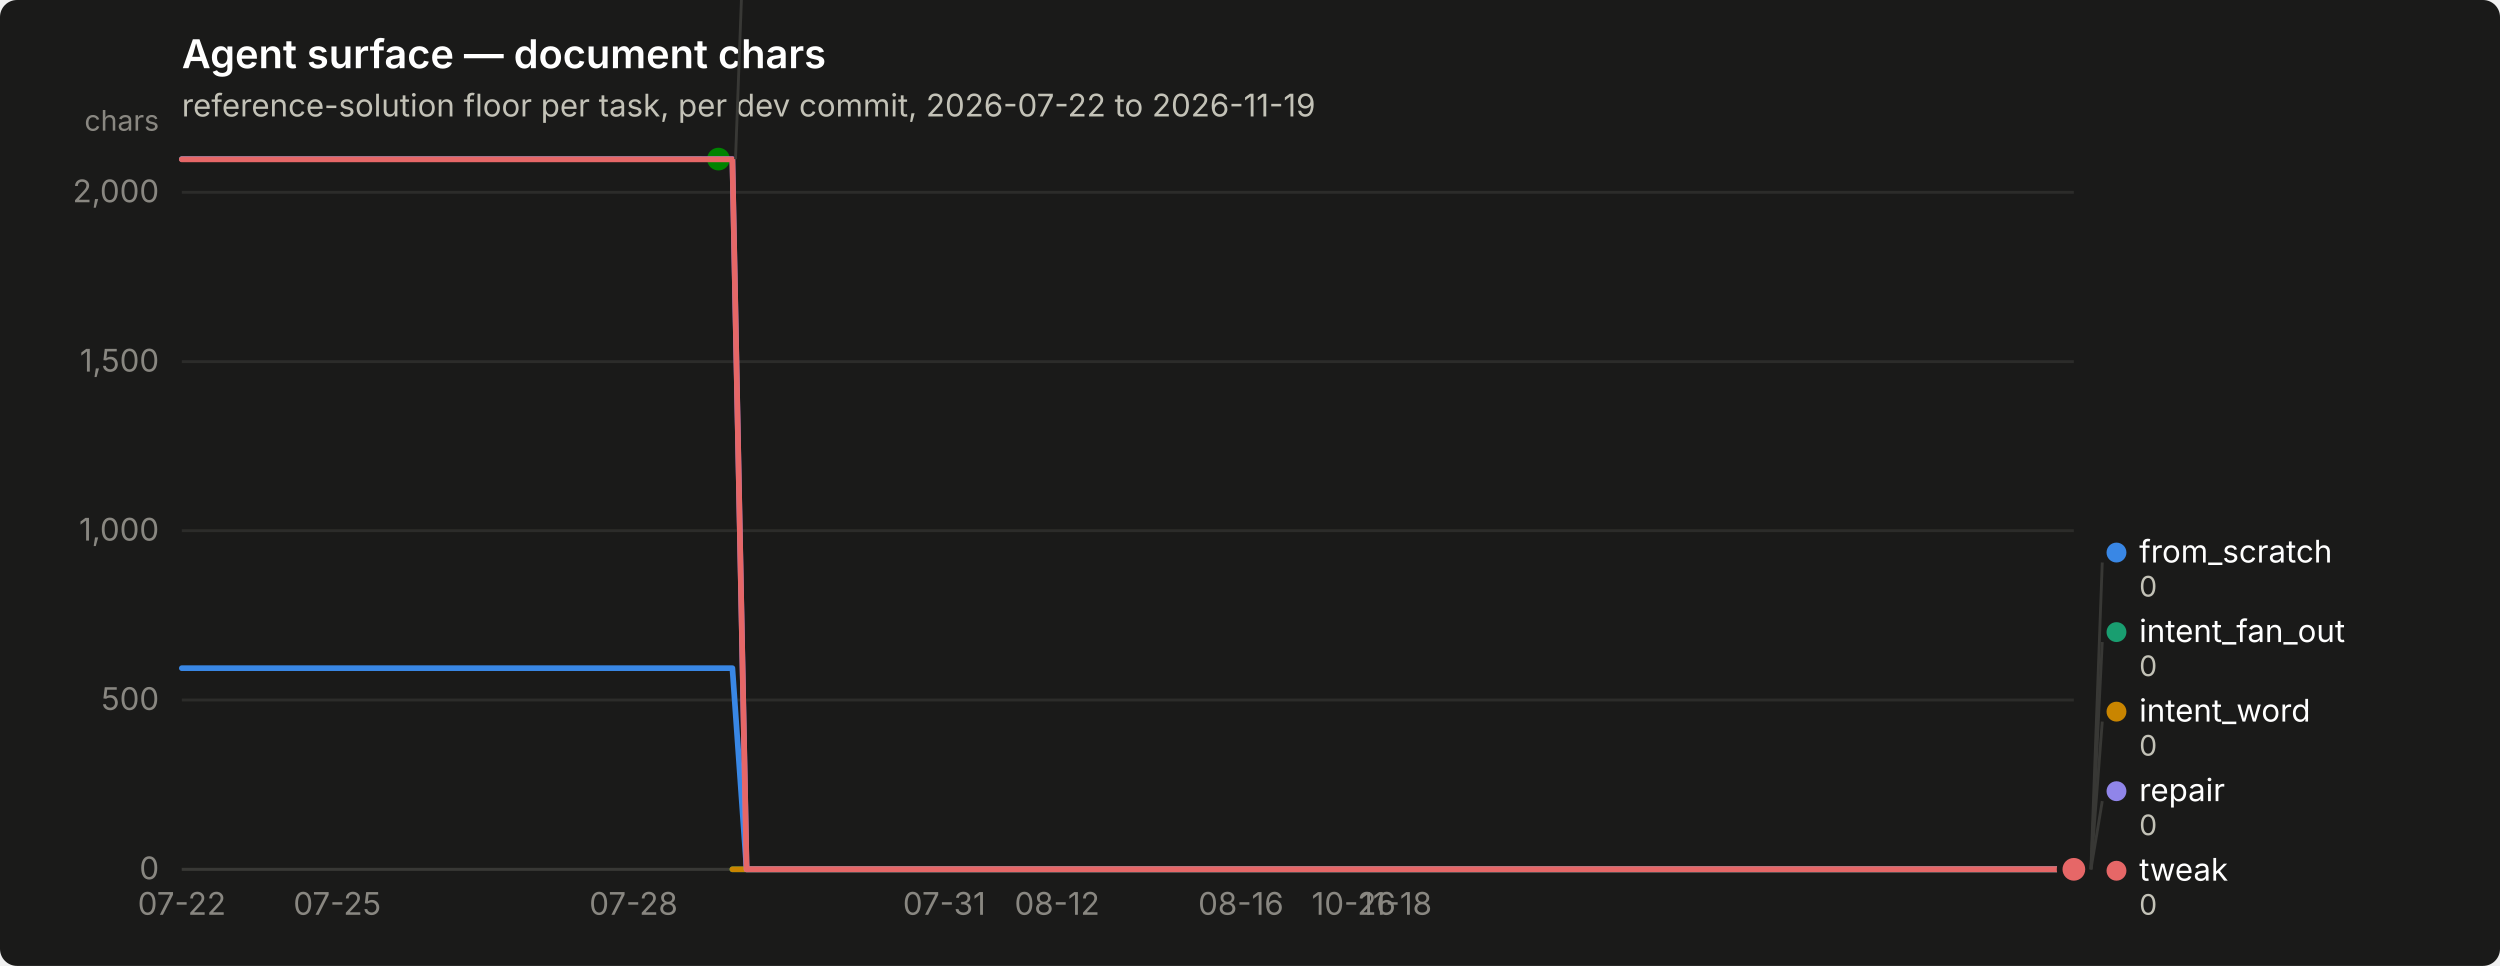
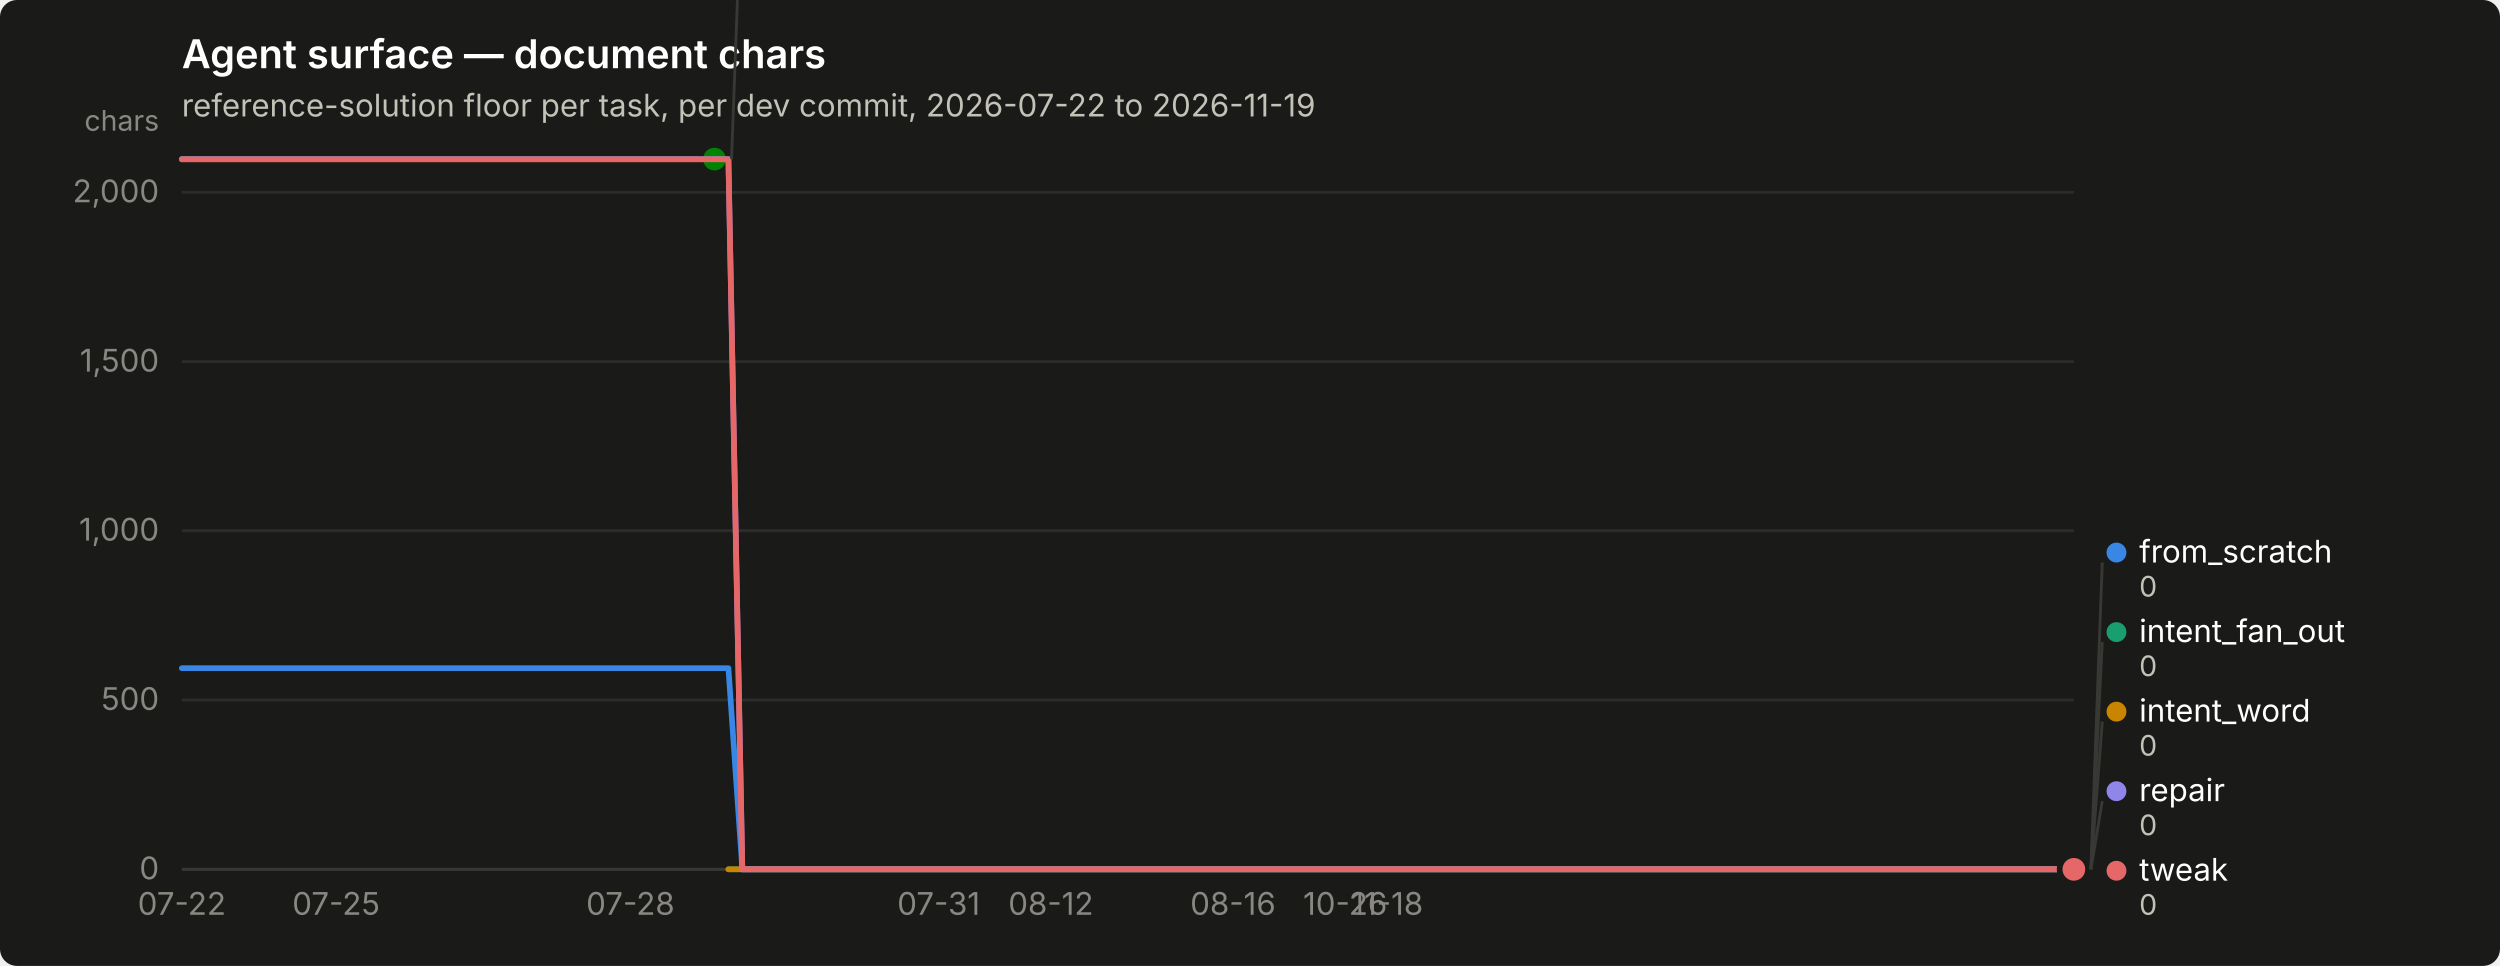
<svg xmlns="http://www.w3.org/2000/svg" width="880" height="340" viewBox="0 0 880 340" role="img" aria-label="Agent surface — document chars">
  <rect width="880" height="340" rx="6" fill="#1a1a19" />
  <text x="64" y="24" font-family="system-ui, -apple-system, &quot;Segoe UI&quot;, sans-serif" font-size="14" font-weight="600" fill="#ffffff">Agent surface — document chars</text>
  <text x="64" y="41" font-family="system-ui, -apple-system, &quot;Segoe UI&quot;, sans-serif" font-size="11" fill="#c3c2b7">reference-solution floor per task, per dev commit, 2026-07-22 to 2026-11-19</text>
  <line x1="64" y1="306.0" x2="730" y2="306.0" stroke="#2c2c2a" stroke-width="1" />
  <text x="56" y="309.5" text-anchor="end" font-family="system-ui, -apple-system, &quot;Segoe UI&quot;, sans-serif" font-size="11" style="font-variant-numeric: tabular-nums" fill="#898781">0</text>
  <line x1="64" y1="246.4" x2="730" y2="246.4" stroke="#2c2c2a" stroke-width="1" />
  <text x="56" y="249.9" text-anchor="end" font-family="system-ui, -apple-system, &quot;Segoe UI&quot;, sans-serif" font-size="11" style="font-variant-numeric: tabular-nums" fill="#898781">500</text>
  <line x1="64" y1="186.8" x2="730" y2="186.8" stroke="#2c2c2a" stroke-width="1" />
  <text x="56" y="190.3" text-anchor="end" font-family="system-ui, -apple-system, &quot;Segoe UI&quot;, sans-serif" font-size="11" style="font-variant-numeric: tabular-nums" fill="#898781">1,000</text>
  <line x1="64" y1="127.3" x2="730" y2="127.3" stroke="#2c2c2a" stroke-width="1" />
  <text x="56" y="130.8" text-anchor="end" font-family="system-ui, -apple-system, &quot;Segoe UI&quot;, sans-serif" font-size="11" style="font-variant-numeric: tabular-nums" fill="#898781">1,500</text>
  <line x1="64" y1="67.7" x2="730" y2="67.7" stroke="#2c2c2a" stroke-width="1" />
  <text x="56" y="71.2" text-anchor="end" font-family="system-ui, -apple-system, &quot;Segoe UI&quot;, sans-serif" font-size="11" style="font-variant-numeric: tabular-nums" fill="#898781">2,000</text>
  <text x="56" y="46" text-anchor="end" font-family="system-ui, -apple-system, &quot;Segoe UI&quot;, sans-serif" font-size="10" fill="#898781">chars</text>
  <line x1="64" y1="306" x2="730" y2="306" stroke="#383835" stroke-width="1" />
  <text x="64.0" y="322" text-anchor="middle" font-family="system-ui, -apple-system, &quot;Segoe UI&quot;, sans-serif" font-size="11" style="font-variant-numeric: tabular-nums" fill="#898781">07-22</text>
-   <text x="118.7" y="322" text-anchor="middle" font-family="system-ui, -apple-system, &quot;Segoe UI&quot;, sans-serif" font-size="11" style="font-variant-numeric: tabular-nums" fill="#898781">07-25</text>
-   <text x="223.0" y="322" text-anchor="middle" font-family="system-ui, -apple-system, &quot;Segoe UI&quot;, sans-serif" font-size="11" style="font-variant-numeric: tabular-nums" fill="#898781">07-28</text>
-   <text x="332.4" y="322" text-anchor="middle" font-family="system-ui, -apple-system, &quot;Segoe UI&quot;, sans-serif" font-size="11" style="font-variant-numeric: tabular-nums" fill="#898781">07-31</text>
-   <text x="372.1" y="322" text-anchor="middle" font-family="system-ui, -apple-system, &quot;Segoe UI&quot;, sans-serif" font-size="11" style="font-variant-numeric: tabular-nums" fill="#898781">08-12</text>
-   <text x="436.8" y="322" text-anchor="middle" font-family="system-ui, -apple-system, &quot;Segoe UI&quot;, sans-serif" font-size="11" style="font-variant-numeric: tabular-nums" fill="#898781">08-16</text>
-   <text x="476.5" y="322" text-anchor="middle" font-family="system-ui, -apple-system, &quot;Segoe UI&quot;, sans-serif" font-size="11" style="font-variant-numeric: tabular-nums" fill="#898781">10-26</text>
-   <text x="491.4" y="322" text-anchor="middle" font-family="system-ui, -apple-system, &quot;Segoe UI&quot;, sans-serif" font-size="11" style="font-variant-numeric: tabular-nums" fill="#898781">11-18</text>
-   <path d="M64.0,235.2 L69.0,235.2 L73.9,235.2 L78.9,235.2 L83.9,235.2 L88.9,235.2 L93.8,235.2 L98.8,235.2 L103.8,235.2 L108.7,235.2 L113.7,235.2 L118.7,235.2 L123.6,235.2 L128.6,235.2 L133.6,235.2 L138.6,235.2 L143.5,235.2 L148.5,235.2 L153.5,235.2 L158.4,235.2 L163.4,235.2 L168.4,235.2 L173.3,235.2 L178.3,235.2 L183.3,235.2 L188.3,235.2 L193.2,235.2 L198.2,235.2 L203.2,235.2 L208.1,235.2 L213.1,235.2 L218.1,235.2 L223.0,235.2 L228.0,235.2 L233.0,235.2 L238.0,235.2 L242.9,235.2 L247.9,235.2 L252.9,235.2 L257.8,235.2 L262.8,306.0 L267.8,306.0 L272.7,306.0 L277.7,306.0 L282.7,306.0 L287.7,306.0 L292.6,306.0 L297.6,306.0 L302.6,306.0 L307.5,306.0 L312.5,306.0 L317.5,306.0 L322.4,306.0 L327.4,306.0 L332.4,306.0 L337.4,306.0 L342.3,306.0 L347.3,306.0 L352.3,306.0 L357.2,306.0 L362.2,306.0 L367.2,306.0 L372.1,306.0 L377.1,306.0 L382.1,306.0 L387.1,306.0 L392.0,306.0 L397.0,306.0 L402.0,306.0 L406.9,306.0 L411.9,306.0 L416.9,306.0 L421.9,306.0 L426.8,306.0 L431.8,306.0 L436.8,306.0 L441.7,306.0 L446.7,306.0 L451.7,306.0 L456.6,306.0 L461.6,306.0 L466.6,306.0 L471.6,306.0 L476.5,306.0 L481.5,306.0 L486.5,306.0 L491.4,306.0 L496.4,306.0 L501.4,306.0 L506.3,306.0 L511.3,306.0 L516.3,306.0 L521.3,306.0 L526.2,306.0 L531.2,306.0 L536.2,306.0 L541.1,306.0 L546.1,306.0 L551.1,306.0 L556.0,306.0 L561.0,306.0 L566.0,306.0 L571.0,306.0 L575.9,306.0 L580.9,306.0 L585.9,306.0 L590.8,306.0 L595.8,306.0 L600.8,306.0 L605.7,306.0 L610.7,306.0 L615.7,306.0 L620.7,306.0 L625.6,306.0 L630.6,306.0 L635.6,306.0 L640.5,306.0 L645.5,306.0 L650.5,306.0 L655.4,306.0 L660.4,306.0 L665.4,306.0 L670.4,306.0 L675.3,306.0 L680.3,306.0 L685.3,306.0 L690.2,306.0 L695.2,306.0 L700.2,306.0 L705.1,306.0 L710.1,306.0 L715.1,306.0 L720.1,306.0 L725.0,306.0 L730.0,306.0" fill="none" stroke="#3987e5" stroke-width="2" stroke-linejoin="round" stroke-linecap="round" />
+   <text x="118.3" y="322" text-anchor="middle" font-family="system-ui, -apple-system, &quot;Segoe UI&quot;, sans-serif" font-size="11" style="font-variant-numeric: tabular-nums" fill="#898781">07-25</text>
+   <text x="221.9" y="322" text-anchor="middle" font-family="system-ui, -apple-system, &quot;Segoe UI&quot;, sans-serif" font-size="11" style="font-variant-numeric: tabular-nums" fill="#898781">07-28</text>
+   <text x="330.4" y="322" text-anchor="middle" font-family="system-ui, -apple-system, &quot;Segoe UI&quot;, sans-serif" font-size="11" style="font-variant-numeric: tabular-nums" fill="#898781">07-31</text>
+   <text x="369.9" y="322" text-anchor="middle" font-family="system-ui, -apple-system, &quot;Segoe UI&quot;, sans-serif" font-size="11" style="font-variant-numeric: tabular-nums" fill="#898781">08-12</text>
+   <text x="434.0" y="322" text-anchor="middle" font-family="system-ui, -apple-system, &quot;Segoe UI&quot;, sans-serif" font-size="11" style="font-variant-numeric: tabular-nums" fill="#898781">08-16</text>
+   <text x="473.5" y="322" text-anchor="middle" font-family="system-ui, -apple-system, &quot;Segoe UI&quot;, sans-serif" font-size="11" style="font-variant-numeric: tabular-nums" fill="#898781">10-26</text>
+   <text x="488.3" y="322" text-anchor="middle" font-family="system-ui, -apple-system, &quot;Segoe UI&quot;, sans-serif" font-size="11" style="font-variant-numeric: tabular-nums" fill="#898781">11-18</text>
+   <path d="M64.0,235.2 L68.9,235.2 L73.9,235.2 L78.8,235.2 L83.7,235.2 L88.7,235.2 L93.6,235.2 L98.5,235.2 L103.5,235.2 L108.4,235.2 L113.3,235.2 L118.3,235.2 L123.2,235.2 L128.1,235.2 L133.1,235.2 L138.0,235.2 L142.9,235.2 L147.9,235.2 L152.8,235.2 L157.7,235.2 L162.7,235.2 L167.6,235.2 L172.5,235.2 L177.5,235.2 L182.4,235.2 L187.3,235.2 L192.3,235.2 L197.2,235.2 L202.1,235.2 L207.1,235.2 L212.0,235.2 L216.9,235.2 L221.9,235.2 L226.8,235.2 L231.7,235.2 L236.7,235.2 L241.6,235.2 L246.5,235.2 L251.5,235.2 L256.4,235.2 L261.3,306.0 L266.3,306.0 L271.2,306.0 L276.1,306.0 L281.1,306.0 L286.0,306.0 L290.9,306.0 L295.9,306.0 L300.8,306.0 L305.7,306.0 L310.7,306.0 L315.6,306.0 L320.5,306.0 L325.5,306.0 L330.4,306.0 L335.3,306.0 L340.3,306.0 L345.2,306.0 L350.1,306.0 L355.1,306.0 L360.0,306.0 L364.9,306.0 L369.9,306.0 L374.8,306.0 L379.7,306.0 L384.7,306.0 L389.6,306.0 L394.5,306.0 L399.5,306.0 L404.4,306.0 L409.3,306.0 L414.3,306.0 L419.2,306.0 L424.1,306.0 L429.1,306.0 L434.0,306.0 L438.9,306.0 L443.9,306.0 L448.8,306.0 L453.7,306.0 L458.7,306.0 L463.6,306.0 L468.5,306.0 L473.5,306.0 L478.4,306.0 L483.3,306.0 L488.3,306.0 L493.2,306.0 L498.1,306.0 L503.1,306.0 L508.0,306.0 L512.9,306.0 L517.9,306.0 L522.8,306.0 L527.7,306.0 L532.7,306.0 L537.6,306.0 L542.5,306.0 L547.5,306.0 L552.4,306.0 L557.3,306.0 L562.3,306.0 L567.2,306.0 L572.1,306.0 L577.1,306.0 L582.0,306.0 L586.9,306.0 L591.9,306.0 L596.8,306.0 L601.7,306.0 L606.7,306.0 L611.6,306.0 L616.5,306.0 L621.5,306.0 L626.4,306.0 L631.3,306.0 L636.3,306.0 L641.2,306.0 L646.1,306.0 L651.1,306.0 L656.0,306.0 L660.9,306.0 L665.9,306.0 L670.8,306.0 L675.7,306.0 L680.7,306.0 L685.6,306.0 L690.5,306.0 L695.5,306.0 L700.4,306.0 L705.3,306.0 L710.3,306.0 L715.2,306.0 L720.1,306.0 L725.1,306.0 L730.0,306.0" fill="none" stroke="#3987e5" stroke-width="2" stroke-linejoin="round" stroke-linecap="round" />
  <circle cx="730.0" cy="306.0" r="6" fill="#1a1a19" />
  <circle cx="730.0" cy="306.0" r="4" fill="#3987e5" />
-   <path d="M257.8,306.0 L262.8,306.0 L267.8,306.0 L272.7,306.0 L277.7,306.0 L282.7,306.0 L287.7,306.0 L292.6,306.0 L297.6,306.0 L302.6,306.0 L307.5,306.0 L312.5,306.0 L317.5,306.0 L322.4,306.0 L327.4,306.0 L332.4,306.0 L337.4,306.0 L342.3,306.0 L347.3,306.0 L352.3,306.0 L357.2,306.0 L362.2,306.0 L367.2,306.0 L372.1,306.0 L377.1,306.0 L382.1,306.0 L387.1,306.0 L392.0,306.0 L397.0,306.0 L402.0,306.0 L406.9,306.0 L411.9,306.0 L416.9,306.0 L421.9,306.0 L426.8,306.0 L431.8,306.0 L436.8,306.0 L441.7,306.0 L446.7,306.0 L451.7,306.0 L456.6,306.0 L461.6,306.0 L466.6,306.0 L471.6,306.0 L476.5,306.0 L481.5,306.0 L486.5,306.0 L491.4,306.0 L496.4,306.0 L501.4,306.0 L506.3,306.0 L511.3,306.0 L516.3,306.0 L521.3,306.0 L526.2,306.0 L531.2,306.0 L536.2,306.0 L541.1,306.0 L546.1,306.0 L551.1,306.0 L556.0,306.0 L561.0,306.0 L566.0,306.0 L571.0,306.0 L575.9,306.0 L580.9,306.0 L585.9,306.0 L590.8,306.0 L595.8,306.0 L600.8,306.0 L605.7,306.0 L610.7,306.0 L615.7,306.0 L620.7,306.0 L625.6,306.0 L630.6,306.0 L635.6,306.0 L640.5,306.0 L645.5,306.0 L650.5,306.0 L655.4,306.0 L660.4,306.0 L665.4,306.0 L670.4,306.0 L675.3,306.0 L680.3,306.0 L685.3,306.0 L690.2,306.0 L695.2,306.0 L700.2,306.0 L705.1,306.0 L710.1,306.0 L715.1,306.0 L720.1,306.0 L725.0,306.0 L730.0,306.0" fill="none" stroke="#199e70" stroke-width="2" stroke-linejoin="round" stroke-linecap="round" />
+   <path d="M256.4,306.0 L261.3,306.0 L266.3,306.0 L271.2,306.0 L276.1,306.0 L281.1,306.0 L286.0,306.0 L290.9,306.0 L295.9,306.0 L300.8,306.0 L305.7,306.0 L310.7,306.0 L315.6,306.0 L320.5,306.0 L325.5,306.0 L330.4,306.0 L335.3,306.0 L340.3,306.0 L345.2,306.0 L350.1,306.0 L355.1,306.0 L360.0,306.0 L364.9,306.0 L369.9,306.0 L374.8,306.0 L379.7,306.0 L384.7,306.0 L389.6,306.0 L394.5,306.0 L399.5,306.0 L404.4,306.0 L409.3,306.0 L414.3,306.0 L419.2,306.0 L424.1,306.0 L429.1,306.0 L434.0,306.0 L438.9,306.0 L443.9,306.0 L448.8,306.0 L453.7,306.0 L458.7,306.0 L463.6,306.0 L468.5,306.0 L473.5,306.0 L478.4,306.0 L483.3,306.0 L488.3,306.0 L493.2,306.0 L498.1,306.0 L503.1,306.0 L508.0,306.0 L512.9,306.0 L517.9,306.0 L522.8,306.0 L527.7,306.0 L532.7,306.0 L537.6,306.0 L542.5,306.0 L547.5,306.0 L552.4,306.0 L557.3,306.0 L562.3,306.0 L567.2,306.0 L572.1,306.0 L577.1,306.0 L582.0,306.0 L586.9,306.0 L591.9,306.0 L596.8,306.0 L601.7,306.0 L606.7,306.0 L611.6,306.0 L616.5,306.0 L621.5,306.0 L626.4,306.0 L631.3,306.0 L636.3,306.0 L641.2,306.0 L646.1,306.0 L651.1,306.0 L656.0,306.0 L660.9,306.0 L665.9,306.0 L670.8,306.0 L675.7,306.0 L680.7,306.0 L685.6,306.0 L690.5,306.0 L695.5,306.0 L700.4,306.0 L705.3,306.0 L710.3,306.0 L715.2,306.0 L720.1,306.0 L725.1,306.0 L730.0,306.0" fill="none" stroke="#199e70" stroke-width="2" stroke-linejoin="round" stroke-linecap="round" />
  <circle cx="730.0" cy="306.0" r="6" fill="#1a1a19" />
  <circle cx="730.0" cy="306.0" r="4" fill="#199e70" />
-   <path d="M257.8,306.0 L262.8,306.0 L267.8,306.0 L272.7,306.0 L277.7,306.0 L282.7,306.0 L287.7,306.0 L292.6,306.0 L297.6,306.0 L302.6,306.0 L307.5,306.0 L312.5,306.0 L317.5,306.0 L322.4,306.0 L327.4,306.0 L332.4,306.0 L337.4,306.0 L342.3,306.0 L347.3,306.0 L352.3,306.0 L357.2,306.0 L362.2,306.0 L367.2,306.0 L372.1,306.0 L377.1,306.0 L382.1,306.0 L387.1,306.0 L392.0,306.0 L397.0,306.0 L402.0,306.0 L406.9,306.0 L411.9,306.0 L416.9,306.0 L421.9,306.0 L426.8,306.0 L431.8,306.0 L436.8,306.0 L441.7,306.0 L446.7,306.0 L451.7,306.0 L456.6,306.0 L461.6,306.0 L466.6,306.0 L471.6,306.0 L476.5,306.0 L481.5,306.0 L486.5,306.0 L491.4,306.0 L496.4,306.0 L501.4,306.0 L506.3,306.0 L511.3,306.0 L516.3,306.0 L521.3,306.0 L526.2,306.0 L531.2,306.0 L536.2,306.0 L541.1,306.0 L546.1,306.0 L551.1,306.0 L556.0,306.0 L561.0,306.0 L566.0,306.0 L571.0,306.0 L575.9,306.0 L580.9,306.0 L585.9,306.0 L590.8,306.0 L595.8,306.0 L600.8,306.0 L605.7,306.0 L610.7,306.0 L615.7,306.0 L620.7,306.0 L625.6,306.0 L630.6,306.0 L635.6,306.0 L640.5,306.0 L645.5,306.0 L650.5,306.0 L655.4,306.0 L660.4,306.0 L665.4,306.0 L670.4,306.0 L675.3,306.0 L680.3,306.0 L685.3,306.0 L690.2,306.0 L695.2,306.0 L700.2,306.0 L705.1,306.0 L710.1,306.0 L715.1,306.0 L720.1,306.0 L725.0,306.0 L730.0,306.0" fill="none" stroke="#c98500" stroke-width="2" stroke-linejoin="round" stroke-linecap="round" />
+   <path d="M256.4,306.0 L261.3,306.0 L266.3,306.0 L271.2,306.0 L276.1,306.0 L281.1,306.0 L286.0,306.0 L290.9,306.0 L295.9,306.0 L300.8,306.0 L305.7,306.0 L310.7,306.0 L315.6,306.0 L320.5,306.0 L325.5,306.0 L330.4,306.0 L335.3,306.0 L340.3,306.0 L345.2,306.0 L350.1,306.0 L355.1,306.0 L360.0,306.0 L364.9,306.0 L369.9,306.0 L374.8,306.0 L379.7,306.0 L384.7,306.0 L389.6,306.0 L394.5,306.0 L399.5,306.0 L404.4,306.0 L409.3,306.0 L414.3,306.0 L419.2,306.0 L424.1,306.0 L429.1,306.0 L434.0,306.0 L438.9,306.0 L443.9,306.0 L448.8,306.0 L453.7,306.0 L458.7,306.0 L463.6,306.0 L468.5,306.0 L473.5,306.0 L478.4,306.0 L483.3,306.0 L488.3,306.0 L493.2,306.0 L498.1,306.0 L503.1,306.0 L508.0,306.0 L512.9,306.0 L517.9,306.0 L522.8,306.0 L527.7,306.0 L532.7,306.0 L537.6,306.0 L542.5,306.0 L547.5,306.0 L552.4,306.0 L557.3,306.0 L562.3,306.0 L567.2,306.0 L572.1,306.0 L577.1,306.0 L582.0,306.0 L586.9,306.0 L591.9,306.0 L596.8,306.0 L601.7,306.0 L606.7,306.0 L611.6,306.0 L616.5,306.0 L621.5,306.0 L626.4,306.0 L631.3,306.0 L636.3,306.0 L641.2,306.0 L646.1,306.0 L651.1,306.0 L656.0,306.0 L660.9,306.0 L665.9,306.0 L670.8,306.0 L675.7,306.0 L680.7,306.0 L685.6,306.0 L690.5,306.0 L695.5,306.0 L700.4,306.0 L705.3,306.0 L710.3,306.0 L715.2,306.0 L720.1,306.0 L725.1,306.0 L730.0,306.0" fill="none" stroke="#c98500" stroke-width="2" stroke-linejoin="round" stroke-linecap="round" />
  <circle cx="730.0" cy="306.0" r="6" fill="#1a1a19" />
  <circle cx="730.0" cy="306.0" r="4" fill="#c98500" />
-   <path d="M64.0,56.0 L69.0,56.0 L73.9,56.0 L78.9,56.0 L83.9,56.0 L88.9,56.0 L93.8,56.0 L98.8,56.0 L103.8,56.0 L108.7,56.0 L113.7,56.0 L118.7,56.0 L123.6,56.0 L128.6,56.0 L133.6,56.0 L138.6,56.0 L143.5,56.0 L148.5,56.0 L153.5,56.0 L158.4,56.0 L163.4,56.0 L168.4,56.0 L173.3,56.0 L178.3,56.0 L183.3,56.0 L188.3,56.0 L193.2,56.0 L198.2,56.0 L203.2,56.0 L208.1,56.0 L213.1,56.0 L218.1,56.0 L223.0,56.0 L228.0,56.0 L233.0,56.0 L238.0,56.0 L242.9,56.0 L247.9,56.0 L252.9,56.0" fill="none" stroke="#008300" stroke-width="2" stroke-linejoin="round" stroke-linecap="round" />
-   <circle cx="252.9" cy="56.0" r="6" fill="#1a1a19" />
-   <circle cx="252.9" cy="56.0" r="4" fill="#008300" />
-   <path d="M64.0,56.0 L69.0,56.0 L73.9,56.0 L78.9,56.0 L83.9,56.0 L88.9,56.0 L93.8,56.0 L98.8,56.0 L103.8,56.0 L108.7,56.0 L113.7,56.0 L118.7,56.0 L123.6,56.0 L128.6,56.0 L133.6,56.0 L138.6,56.0 L143.5,56.0 L148.5,56.0 L153.5,56.0 L158.4,56.0 L163.4,56.0 L168.4,56.0 L173.3,56.0 L178.3,56.0 L183.3,56.0 L188.3,56.0 L193.2,56.0 L198.2,56.0 L203.2,56.0 L208.1,56.0 L213.1,56.0 L218.1,56.0 L223.0,56.0 L228.0,56.0 L233.0,56.0 L238.0,56.0 L242.9,56.0 L247.9,56.0 L252.9,56.0 L257.8,56.0 L262.8,306.0 L267.8,306.0 L272.7,306.0 L277.7,306.0 L282.7,306.0 L287.7,306.0 L292.6,306.0 L297.6,306.0 L302.6,306.0 L307.5,306.0 L312.5,306.0 L317.5,306.0 L322.4,306.0 L327.4,306.0 L332.4,306.0 L337.4,306.0 L342.3,306.0 L347.3,306.0 L352.3,306.0 L357.2,306.0 L362.2,306.0 L367.2,306.0 L372.1,306.0 L377.1,306.0 L382.1,306.0 L387.1,306.0 L392.0,306.0 L397.0,306.0 L402.0,306.0 L406.9,306.0 L411.9,306.0 L416.9,306.0 L421.9,306.0 L426.8,306.0 L431.8,306.0 L436.8,306.0 L441.7,306.0 L446.7,306.0 L451.7,306.0 L456.6,306.0 L461.6,306.0 L466.6,306.0 L471.6,306.0 L476.5,306.0 L481.5,306.0 L486.5,306.0 L491.4,306.0 L496.4,306.0 L501.4,306.0 L506.3,306.0 L511.3,306.0 L516.3,306.0 L521.3,306.0 L526.2,306.0 L531.2,306.0 L536.2,306.0 L541.1,306.0 L546.1,306.0 L551.1,306.0 L556.0,306.0 L561.0,306.0 L566.0,306.0 L571.0,306.0 L575.9,306.0 L580.9,306.0 L585.9,306.0 L590.8,306.0 L595.8,306.0 L600.8,306.0 L605.7,306.0 L610.7,306.0 L615.7,306.0 L620.7,306.0 L625.6,306.0 L630.6,306.0 L635.6,306.0 L640.5,306.0 L645.5,306.0 L650.5,306.0 L655.4,306.0 L660.4,306.0 L665.4,306.0 L670.4,306.0 L675.3,306.0 L680.3,306.0 L685.3,306.0 L690.2,306.0 L695.2,306.0 L700.2,306.0 L705.1,306.0 L710.1,306.0 L715.1,306.0 L720.1,306.0 L725.0,306.0 L730.0,306.0" fill="none" stroke="#9085e9" stroke-width="2" stroke-linejoin="round" stroke-linecap="round" />
+   <path d="M64.0,56.0 L68.9,56.0 L73.9,56.0 L78.8,56.0 L83.7,56.0 L88.7,56.0 L93.6,56.0 L98.5,56.0 L103.5,56.0 L108.4,56.0 L113.3,56.0 L118.3,56.0 L123.2,56.0 L128.1,56.0 L133.1,56.0 L138.0,56.0 L142.9,56.0 L147.9,56.0 L152.8,56.0 L157.7,56.0 L162.7,56.0 L167.6,56.0 L172.5,56.0 L177.5,56.0 L182.4,56.0 L187.3,56.0 L192.3,56.0 L197.2,56.0 L202.1,56.0 L207.1,56.0 L212.0,56.0 L216.9,56.0 L221.9,56.0 L226.8,56.0 L231.7,56.0 L236.7,56.0 L241.6,56.0 L246.5,56.0 L251.5,56.0" fill="none" stroke="#008300" stroke-width="2" stroke-linejoin="round" stroke-linecap="round" />
+   <circle cx="251.5" cy="56.0" r="6" fill="#1a1a19" />
+   <circle cx="251.5" cy="56.0" r="4" fill="#008300" />
+   <path d="M64.0,56.0 L68.9,56.0 L73.9,56.0 L78.8,56.0 L83.7,56.0 L88.7,56.0 L93.6,56.0 L98.5,56.0 L103.5,56.0 L108.4,56.0 L113.3,56.0 L118.3,56.0 L123.2,56.0 L128.1,56.0 L133.1,56.0 L138.0,56.0 L142.9,56.0 L147.9,56.0 L152.8,56.0 L157.7,56.0 L162.7,56.0 L167.6,56.0 L172.5,56.0 L177.5,56.0 L182.4,56.0 L187.3,56.0 L192.3,56.0 L197.2,56.0 L202.1,56.0 L207.1,56.0 L212.0,56.0 L216.9,56.0 L221.9,56.0 L226.8,56.0 L231.7,56.0 L236.7,56.0 L241.6,56.0 L246.5,56.0 L251.5,56.0 L256.4,56.0 L261.3,306.0 L266.3,306.0 L271.2,306.0 L276.1,306.0 L281.1,306.0 L286.0,306.0 L290.9,306.0 L295.9,306.0 L300.8,306.0 L305.7,306.0 L310.7,306.0 L315.6,306.0 L320.5,306.0 L325.5,306.0 L330.4,306.0 L335.3,306.0 L340.3,306.0 L345.2,306.0 L350.1,306.0 L355.1,306.0 L360.0,306.0 L364.9,306.0 L369.9,306.0 L374.8,306.0 L379.7,306.0 L384.7,306.0 L389.6,306.0 L394.5,306.0 L399.5,306.0 L404.4,306.0 L409.3,306.0 L414.3,306.0 L419.2,306.0 L424.1,306.0 L429.1,306.0 L434.0,306.0 L438.9,306.0 L443.9,306.0 L448.8,306.0 L453.7,306.0 L458.7,306.0 L463.6,306.0 L468.5,306.0 L473.5,306.0 L478.4,306.0 L483.3,306.0 L488.3,306.0 L493.2,306.0 L498.1,306.0 L503.1,306.0 L508.0,306.0 L512.9,306.0 L517.9,306.0 L522.8,306.0 L527.7,306.0 L532.7,306.0 L537.6,306.0 L542.5,306.0 L547.5,306.0 L552.4,306.0 L557.3,306.0 L562.3,306.0 L567.2,306.0 L572.1,306.0 L577.1,306.0 L582.0,306.0 L586.9,306.0 L591.9,306.0 L596.8,306.0 L601.7,306.0 L606.7,306.0 L611.6,306.0 L616.5,306.0 L621.5,306.0 L626.4,306.0 L631.3,306.0 L636.3,306.0 L641.2,306.0 L646.1,306.0 L651.1,306.0 L656.0,306.0 L660.9,306.0 L665.9,306.0 L670.8,306.0 L675.7,306.0 L680.7,306.0 L685.6,306.0 L690.5,306.0 L695.5,306.0 L700.4,306.0 L705.3,306.0 L710.3,306.0 L715.2,306.0 L720.1,306.0 L725.1,306.0 L730.0,306.0" fill="none" stroke="#9085e9" stroke-width="2" stroke-linejoin="round" stroke-linecap="round" />
  <circle cx="730.0" cy="306.0" r="6" fill="#1a1a19" />
  <circle cx="730.0" cy="306.0" r="4" fill="#9085e9" />
-   <path d="M64.0,56.1 L69.0,56.1 L73.9,56.1 L78.9,56.1 L83.9,56.1 L88.9,56.1 L93.8,56.1 L98.8,56.1 L103.8,56.1 L108.7,56.1 L113.7,56.1 L118.7,56.1 L123.6,56.1 L128.6,56.1 L133.6,56.1 L138.6,56.1 L143.5,56.1 L148.5,56.1 L153.5,56.1 L158.4,56.1 L163.4,56.1 L168.4,56.1 L173.3,56.1 L178.3,56.1 L183.3,56.1 L188.3,56.1 L193.2,56.1 L198.2,56.1 L203.2,56.1 L208.1,56.1 L213.1,56.1 L218.1,56.1 L223.0,56.1 L228.0,56.1 L233.0,56.1 L238.0,56.1 L242.9,56.1 L247.9,56.1 L252.9,56.1 L257.8,56.1 L262.8,306.0 L267.8,306.0 L272.7,306.0 L277.7,306.0 L282.7,306.0 L287.7,306.0 L292.6,306.0 L297.6,306.0 L302.6,306.0 L307.5,306.0 L312.5,306.0 L317.5,306.0 L322.4,306.0 L327.4,306.0 L332.4,306.0 L337.4,306.0 L342.3,306.0 L347.3,306.0 L352.3,306.0 L357.2,306.0 L362.2,306.0 L367.2,306.0 L372.1,306.0 L377.1,306.0 L382.1,306.0 L387.1,306.0 L392.0,306.0 L397.0,306.0 L402.0,306.0 L406.9,306.0 L411.9,306.0 L416.9,306.0 L421.9,306.0 L426.8,306.0 L431.8,306.0 L436.8,306.0 L441.7,306.0 L446.7,306.0 L451.7,306.0 L456.6,306.0 L461.6,306.0 L466.6,306.0 L471.6,306.0 L476.5,306.0 L481.5,306.0 L486.5,306.0 L491.4,306.0 L496.4,306.0 L501.4,306.0 L506.3,306.0 L511.3,306.0 L516.3,306.0 L521.3,306.0 L526.2,306.0 L531.2,306.0 L536.2,306.0 L541.1,306.0 L546.1,306.0 L551.1,306.0 L556.0,306.0 L561.0,306.0 L566.0,306.0 L571.0,306.0 L575.9,306.0 L580.9,306.0 L585.9,306.0 L590.8,306.0 L595.8,306.0 L600.8,306.0 L605.7,306.0 L610.7,306.0 L615.7,306.0 L620.7,306.0 L625.6,306.0 L630.6,306.0 L635.6,306.0 L640.5,306.0 L645.5,306.0 L650.5,306.0 L655.4,306.0 L660.4,306.0 L665.4,306.0 L670.4,306.0 L675.3,306.0 L680.3,306.0 L685.3,306.0 L690.2,306.0 L695.2,306.0 L700.2,306.0 L705.1,306.0 L710.1,306.0 L715.1,306.0 L720.1,306.0 L725.0,306.0 L730.0,306.0" fill="none" stroke="#e66767" stroke-width="2" stroke-linejoin="round" stroke-linecap="round" />
+   <path d="M64.0,56.1 L68.9,56.1 L73.9,56.1 L78.8,56.1 L83.7,56.1 L88.7,56.1 L93.6,56.1 L98.5,56.1 L103.5,56.1 L108.4,56.1 L113.3,56.1 L118.3,56.1 L123.2,56.1 L128.1,56.1 L133.1,56.1 L138.0,56.1 L142.9,56.1 L147.9,56.1 L152.8,56.1 L157.7,56.1 L162.7,56.1 L167.6,56.1 L172.5,56.1 L177.5,56.1 L182.4,56.1 L187.3,56.1 L192.3,56.1 L197.2,56.1 L202.1,56.1 L207.1,56.1 L212.0,56.1 L216.9,56.1 L221.9,56.1 L226.8,56.1 L231.7,56.1 L236.7,56.1 L241.6,56.1 L246.5,56.1 L251.5,56.1 L256.4,56.1 L261.3,306.0 L266.3,306.0 L271.2,306.0 L276.1,306.0 L281.1,306.0 L286.0,306.0 L290.9,306.0 L295.9,306.0 L300.8,306.0 L305.7,306.0 L310.7,306.0 L315.6,306.0 L320.5,306.0 L325.5,306.0 L330.4,306.0 L335.3,306.0 L340.3,306.0 L345.2,306.0 L350.1,306.0 L355.1,306.0 L360.0,306.0 L364.9,306.0 L369.9,306.0 L374.8,306.0 L379.7,306.0 L384.7,306.0 L389.6,306.0 L394.5,306.0 L399.5,306.0 L404.4,306.0 L409.3,306.0 L414.3,306.0 L419.2,306.0 L424.1,306.0 L429.1,306.0 L434.0,306.0 L438.9,306.0 L443.9,306.0 L448.8,306.0 L453.7,306.0 L458.7,306.0 L463.6,306.0 L468.5,306.0 L473.5,306.0 L478.4,306.0 L483.3,306.0 L488.3,306.0 L493.2,306.0 L498.1,306.0 L503.1,306.0 L508.0,306.0 L512.9,306.0 L517.9,306.0 L522.8,306.0 L527.7,306.0 L532.7,306.0 L537.6,306.0 L542.5,306.0 L547.5,306.0 L552.4,306.0 L557.3,306.0 L562.3,306.0 L567.2,306.0 L572.1,306.0 L577.1,306.0 L582.0,306.0 L586.9,306.0 L591.9,306.0 L596.8,306.0 L601.7,306.0 L606.7,306.0 L611.6,306.0 L616.5,306.0 L621.5,306.0 L626.4,306.0 L631.3,306.0 L636.3,306.0 L641.2,306.0 L646.1,306.0 L651.1,306.0 L656.0,306.0 L660.9,306.0 L665.9,306.0 L670.8,306.0 L675.7,306.0 L680.7,306.0 L685.6,306.0 L690.5,306.0 L695.5,306.0 L700.4,306.0 L705.3,306.0 L710.3,306.0 L715.2,306.0 L720.1,306.0 L725.1,306.0 L730.0,306.0" fill="none" stroke="#e66767" stroke-width="2" stroke-linejoin="round" stroke-linecap="round" />
  <circle cx="730.0" cy="306.0" r="6" fill="#1a1a19" />
  <circle cx="730.0" cy="306.0" r="4" fill="#e66767" />
-   <line x1="258.9" y1="56.0" x2="262.9" y2="-52.0" stroke="#383835" stroke-width="1" />
-   <circle cx="267.866" cy="-55.5" r="3.5" fill="#008300" />
-   <text x="275.866" y="-52.0" font-family="system-ui, -apple-system, &quot;Segoe UI&quot;, sans-serif" font-size="11" fill="#ffffff">nudge</text>
-   <text x="275.866" y="-40.0" font-family="system-ui, -apple-system, &quot;Segoe UI&quot;, sans-serif" font-size="10" style="font-variant-numeric: tabular-nums" fill="#c3c2b7">2,098</text>
+   <line x1="257.5" y1="56.0" x2="261.5" y2="-52.0" stroke="#383835" stroke-width="1" />
+   <circle cx="266.467" cy="-55.5" r="3.5" fill="#008300" />
+   <text x="274.467" y="-52.0" font-family="system-ui, -apple-system, &quot;Segoe UI&quot;, sans-serif" font-size="11" fill="#ffffff">nudge</text>
+   <text x="274.467" y="-40.0" font-family="system-ui, -apple-system, &quot;Segoe UI&quot;, sans-serif" font-size="10" style="font-variant-numeric: tabular-nums" fill="#c3c2b7">2,098</text>
  <line x1="736.0" y1="306.0" x2="740.0" y2="198.0" stroke="#383835" stroke-width="1" />
  <circle cx="745.0" cy="194.5" r="3.5" fill="#3987e5" />
  <text x="753.0" y="198.0" font-family="system-ui, -apple-system, &quot;Segoe UI&quot;, sans-serif" font-size="11" fill="#ffffff">from_scratch</text>
  <text x="753.0" y="210.0" font-family="system-ui, -apple-system, &quot;Segoe UI&quot;, sans-serif" font-size="10" style="font-variant-numeric: tabular-nums" fill="#c3c2b7">0</text>
  <line x1="736.0" y1="306.0" x2="740.0" y2="226.0" stroke="#383835" stroke-width="1" />
  <circle cx="745.0" cy="222.5" r="3.5" fill="#199e70" />
  <text x="753.0" y="226.0" font-family="system-ui, -apple-system, &quot;Segoe UI&quot;, sans-serif" font-size="11" fill="#ffffff">intent_fan_out</text>
  <text x="753.0" y="238.0" font-family="system-ui, -apple-system, &quot;Segoe UI&quot;, sans-serif" font-size="10" style="font-variant-numeric: tabular-nums" fill="#c3c2b7">0</text>
  <line x1="736.0" y1="306.0" x2="740.0" y2="254.0" stroke="#383835" stroke-width="1" />
  <circle cx="745.0" cy="250.5" r="3.5" fill="#c98500" />
  <text x="753.0" y="254.0" font-family="system-ui, -apple-system, &quot;Segoe UI&quot;, sans-serif" font-size="11" fill="#ffffff">intent_word</text>
  <text x="753.0" y="266.0" font-family="system-ui, -apple-system, &quot;Segoe UI&quot;, sans-serif" font-size="10" style="font-variant-numeric: tabular-nums" fill="#c3c2b7">0</text>
  <line x1="736.0" y1="306.0" x2="740.0" y2="282.0" stroke="#383835" stroke-width="1" />
  <circle cx="745.0" cy="278.5" r="3.5" fill="#9085e9" />
  <text x="753.0" y="282.0" font-family="system-ui, -apple-system, &quot;Segoe UI&quot;, sans-serif" font-size="11" fill="#ffffff">repair</text>
  <text x="753.0" y="294.0" font-family="system-ui, -apple-system, &quot;Segoe UI&quot;, sans-serif" font-size="10" style="font-variant-numeric: tabular-nums" fill="#c3c2b7">0</text>
  <circle cx="745.0" cy="306.5" r="3.5" fill="#e66767" />
  <text x="753.0" y="310.0" font-family="system-ui, -apple-system, &quot;Segoe UI&quot;, sans-serif" font-size="11" fill="#ffffff">tweak</text>
  <text x="753.0" y="322.0" font-family="system-ui, -apple-system, &quot;Segoe UI&quot;, sans-serif" font-size="10" style="font-variant-numeric: tabular-nums" fill="#c3c2b7">0</text>
</svg>
